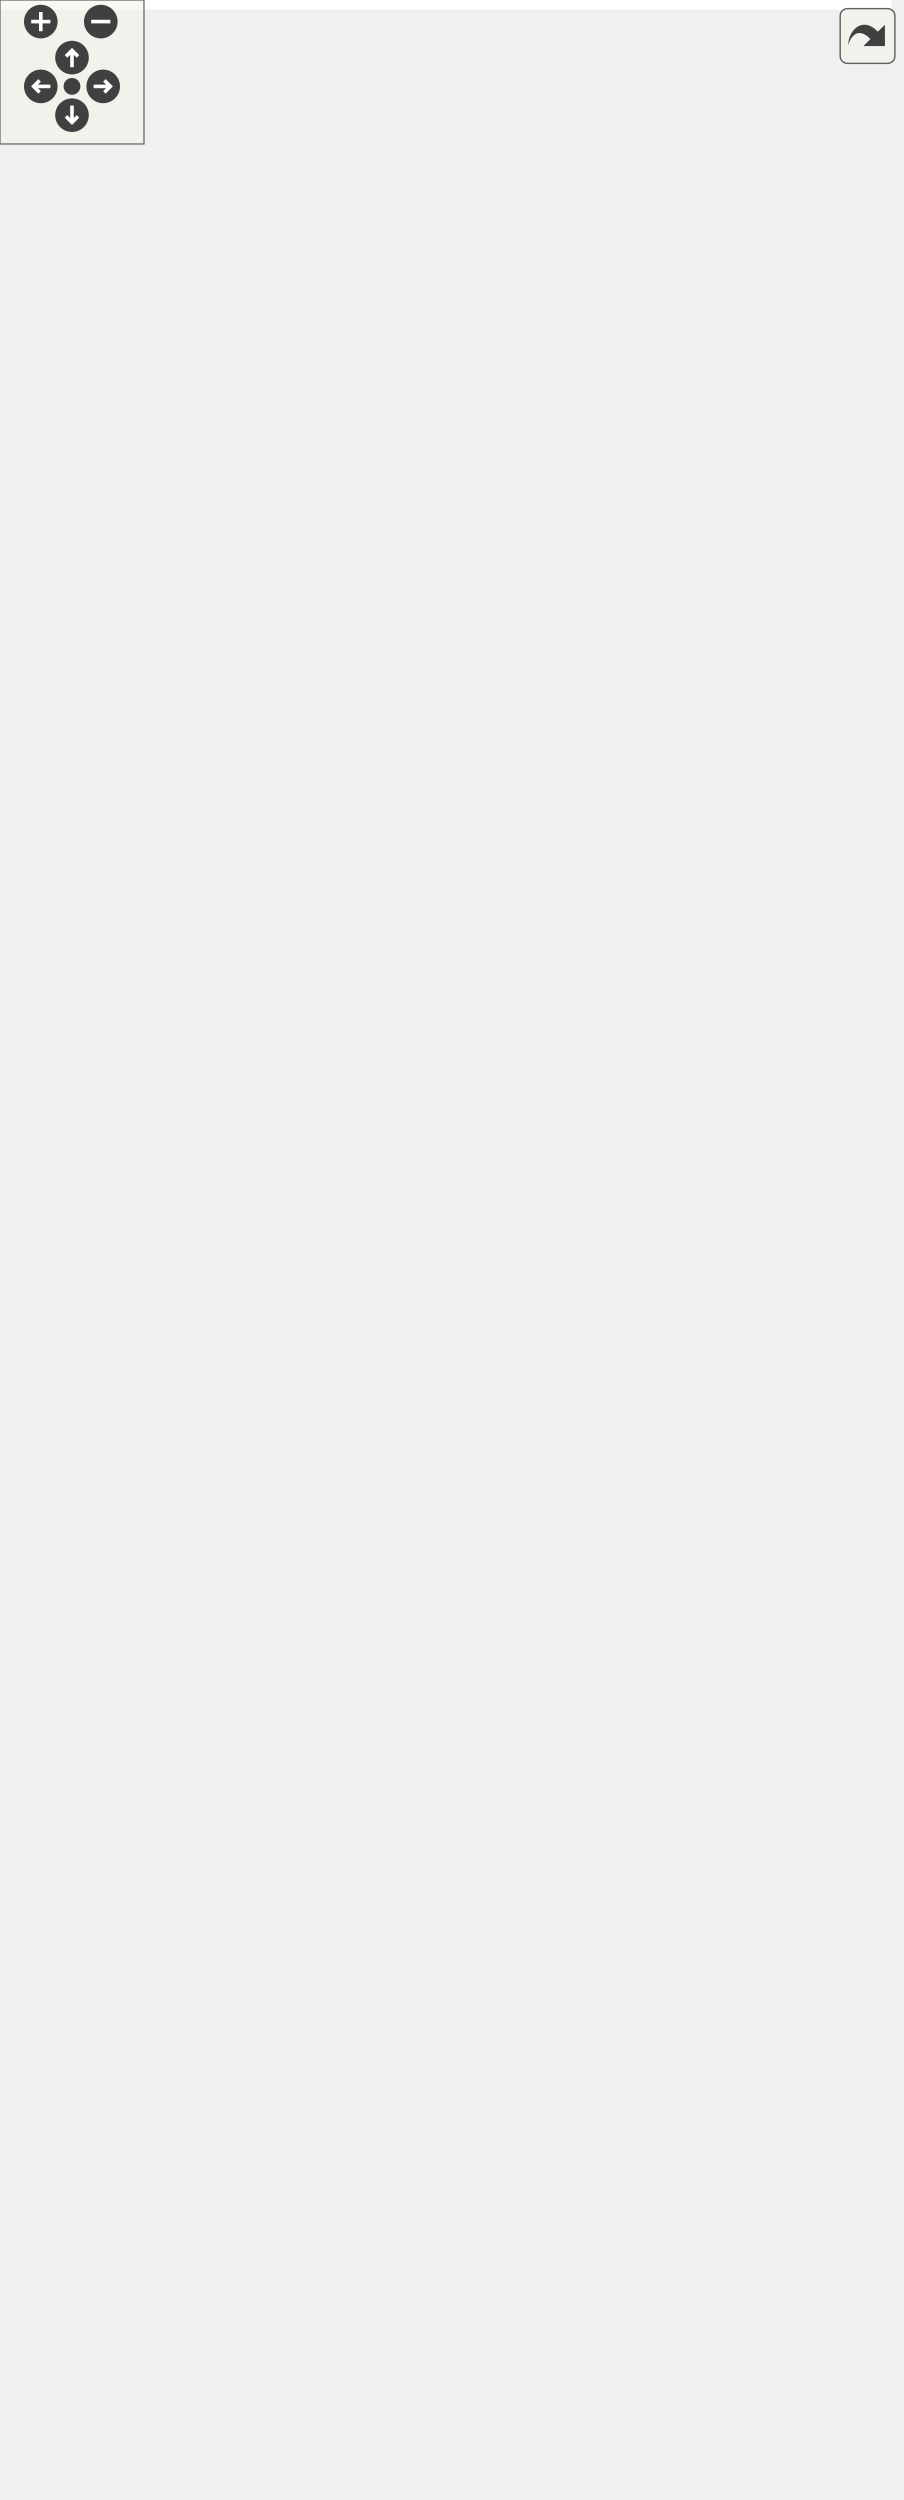
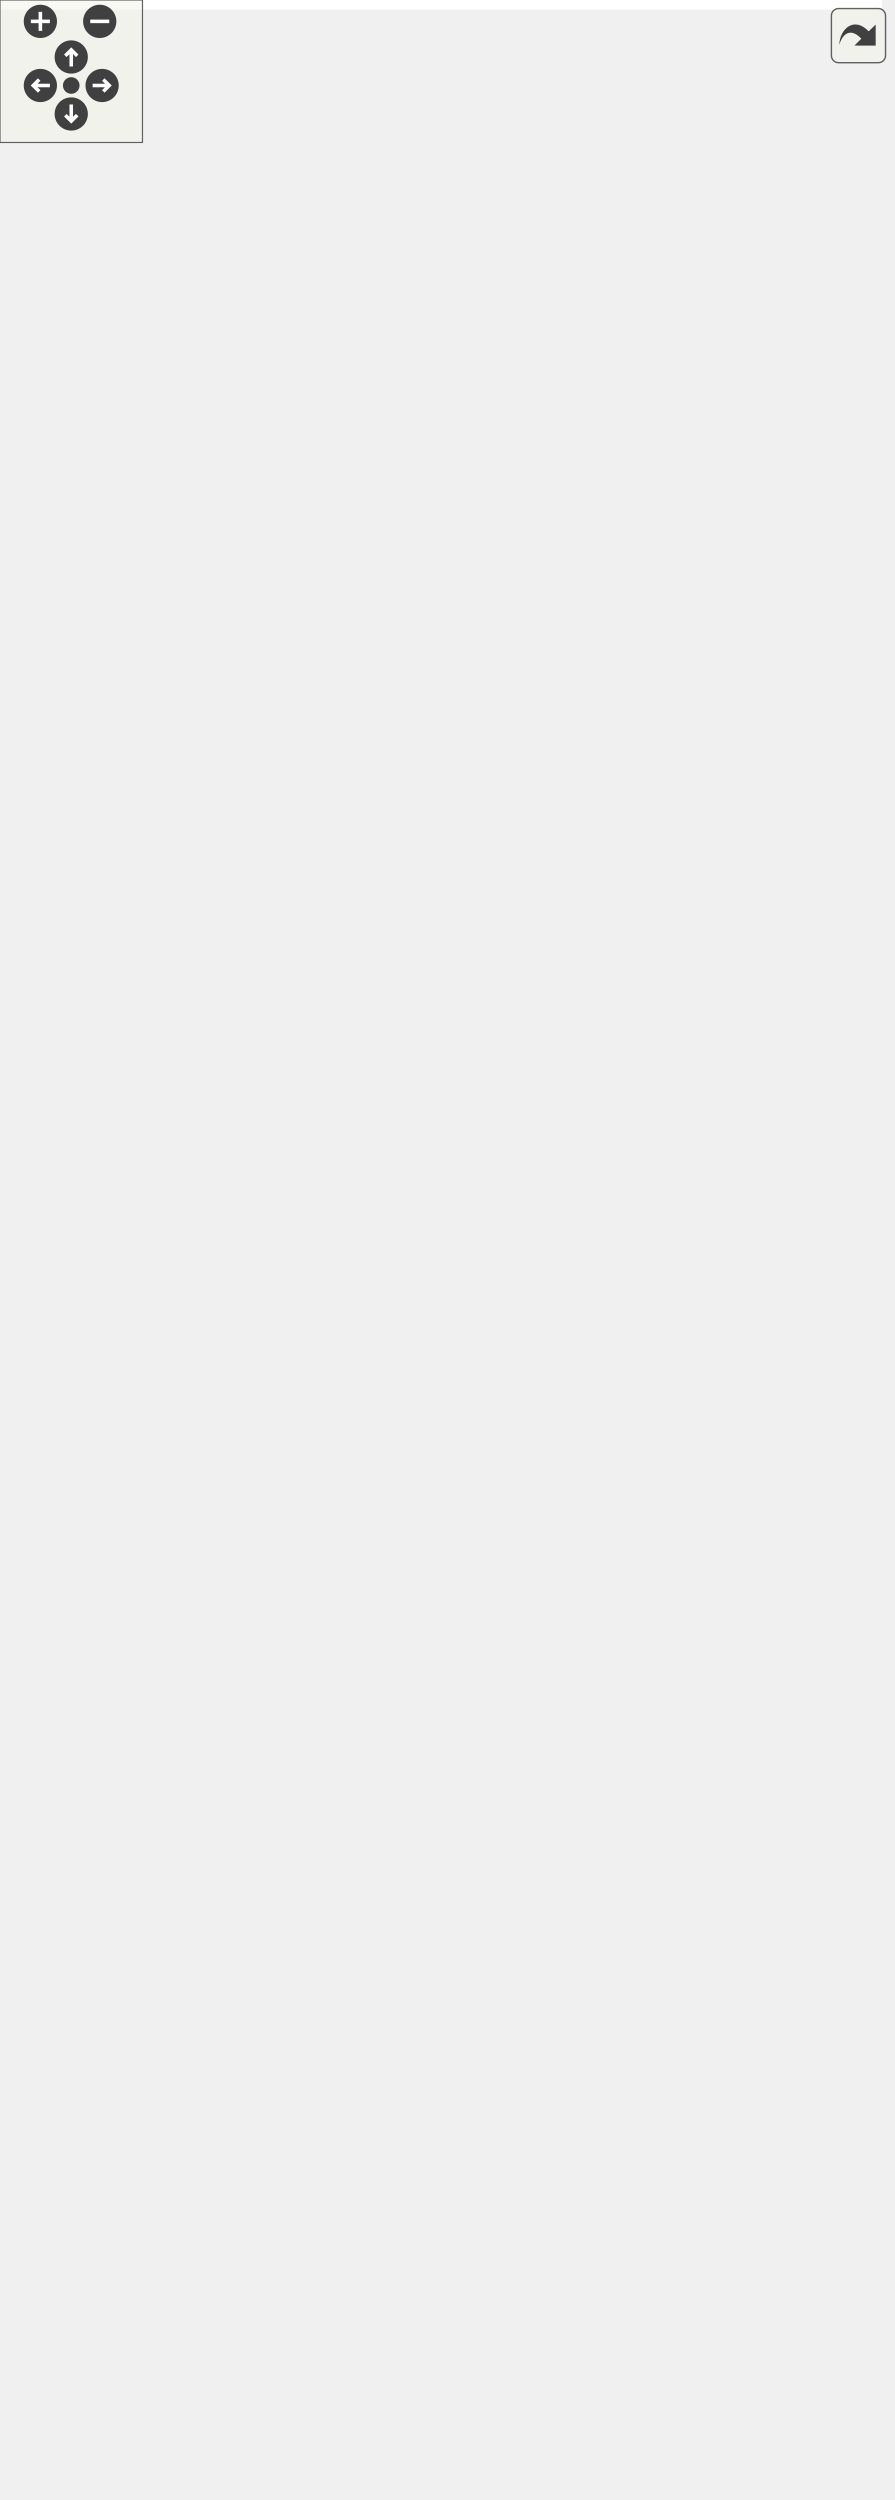
<svg xmlns="http://www.w3.org/2000/svg" xmlns:xlink="http://www.w3.org/1999/xlink" id="main" version="1.1" xml:space="preserve">
  <style type="text/css">
.edge:hover path { stroke: red; }
.edge:hover polygon { stroke: red; fill: red; }
</style>
  <defs>
    <circle id="rim" cx="0" cy="0" r="7" />
    <circle id="rim2" cx="0" cy="0" r="3.5" />
    <g id="zoomPlus">
      <use xlink:href="#rim" fill="#404040">
        <set attributeName="fill" to="#808080" begin="zoomplus.mouseover" end="zoomplus.mouseout" />
      </use>
      <path d="M-4,0h8M0,-4v8" fill="none" stroke="white" stroke-width="1.5" pointer-events="none" />
    </g>
    <g id="zoomMin">
      <use xlink:href="#rim" fill="#404040">
        <set attributeName="fill" to="#808080" begin="zoomminus.mouseover" end="zoomminus.mouseout" />
      </use>
      <path d="M-4,0h8" fill="none" stroke="white" stroke-width="1.5" pointer-events="none" />
    </g>
    <g id="dirArrow">
      <path fill="none" stroke="white" stroke-width="1.5" d="M0,-3.0v7 M-2.5,-0.5L0,-3.0L2.5,-0.5" />
    </g>
    <g id="resetDef">
      <use xlink:href="#rim2" fill="#404040">
        <set attributeName="fill" to="#808080" begin="reset.mouseover" end="reset.mouseout" />
      </use>
    </g>
  </defs>
  <svg id="graph" class="graph">
    <g id="viewport">
-       <polygon fill="white" stroke="transparent" points="-4,4 -4,-981 371.5,-981 371.5,4 -4,4" />
+       <polygon fill="white" stroke="transparent" points="-4,4 -4,-992 371.5,-992 371.5,4 -4,4" />
      <g id="node1" class="node">
        <g id="a_node1">
          <a xlink:title=" ">
            <polygon fill="#bfbfbf" stroke="black" points="97.5,-0.5 97.5,-277.5 274.5,-277.5 274.5,-0.5 97.5,-0.5" />
            <text text-anchor="middle" x="186" y="-265.5" font-family="Helvetica,sans-Serif" font-size="10.00">Ra::Headless::CLIViewer</text>
            <polyline fill="none" stroke="black" points="97.5,-258.5 274.5,-258.5 " />
            <text text-anchor="middle" x="186" y="-246.5" font-family="Helvetica,sans-Serif" font-size="10.00"> </text>
            <polyline fill="none" stroke="black" points="97.5,-239.5 274.5,-239.5 " />
            <text text-anchor="start" x="105.5" y="-227.5" font-family="Helvetica,sans-Serif" font-size="10.00">+ getEngine()</text>
            <text text-anchor="start" x="105.5" y="-216.5" font-family="Helvetica,sans-Serif" font-size="10.00">+ CLIViewer()</text>
            <text text-anchor="start" x="105.5" y="-205.5" font-family="Helvetica,sans-Serif" font-size="10.00">+ ~CLIViewer()</text>
            <text text-anchor="start" x="105.5" y="-194.5" font-family="Helvetica,sans-Serif" font-size="10.00">+ init()</text>
            <text text-anchor="start" x="105.5" y="-183.5" font-family="Helvetica,sans-Serif" font-size="10.00">+ oneFrame()</text>
            <text text-anchor="start" x="105.5" y="-172.5" font-family="Helvetica,sans-Serif" font-size="10.00">+ setRenderer()</text>
            <text text-anchor="start" x="105.5" y="-161.5" font-family="Helvetica,sans-Serif" font-size="10.00">+ addDataFileLoader()</text>
            <text text-anchor="start" x="105.5" y="-150.5" font-family="Helvetica,sans-Serif" font-size="10.00">+ loadScene()</text>
            <text text-anchor="start" x="105.5" y="-139.5" font-family="Helvetica,sans-Serif" font-size="10.00">+ compileScene()</text>
            <text text-anchor="start" x="105.5" y="-128.5" font-family="Helvetica,sans-Serif" font-size="10.00">+ openGlAddOns()</text>
            <text text-anchor="start" x="105.5" y="-117.5" font-family="Helvetica,sans-Serif" font-size="10.00">+ bindOpenGLContext()</text>
            <text text-anchor="start" x="105.5" y="-106.5" font-family="Helvetica,sans-Serif" font-size="10.00">+ setCamera()</text>
            <text text-anchor="start" x="105.5" y="-95.5" font-family="Helvetica,sans-Serif" font-size="10.00">+ setImageNamePrefix()</text>
            <text text-anchor="start" x="105.5" y="-84.5" font-family="Helvetica,sans-Serif" font-size="10.00">+ getCommandLineParameters()</text>
            <text text-anchor="start" x="105.5" y="-73.5" font-family="Helvetica,sans-Serif" font-size="10.00">+ grabFrame()</text>
            <text text-anchor="start" x="105.5" y="-62.5" font-family="Helvetica,sans-Serif" font-size="10.00">+ showWindow()</text>
            <text text-anchor="start" x="105.5" y="-51.5" font-family="Helvetica,sans-Serif" font-size="10.00">+ getWindow()</text>
            <text text-anchor="start" x="105.5" y="-40.5" font-family="Helvetica,sans-Serif" font-size="10.00">+ renderLoop()</text>
            <text text-anchor="start" x="105.5" y="-29.5" font-family="Helvetica,sans-Serif" font-size="10.00">+ getDataFileName()</text>
            <text text-anchor="start" x="105.5" y="-18.5" font-family="Helvetica,sans-Serif" font-size="10.00">+ setDataFileName()</text>
            <text text-anchor="start" x="105.5" y="-7.5" font-family="Helvetica,sans-Serif" font-size="10.00"># resize()</text>
          </a>
        </g>
      </g>
      <g id="node2" class="node">
        <g id="a_node2">
          <a xlink:href="classRa_1_1Headless_1_1CLIBaseApplication.html" target="_top" xlink:title=" ">
-             <polygon fill="white" stroke="black" points="0,-600.5 0,-701.5 180,-701.5 180,-600.5 0,-600.5" />
-             <text text-anchor="middle" x="90" y="-689.5" font-family="Helvetica,sans-Serif" font-size="10.00">Ra::Headless::CLIBaseApplication</text>
-             <polyline fill="none" stroke="black" points="0,-682.5 180,-682.5 " />
-             <text text-anchor="start" x="8" y="-670.5" font-family="Helvetica,sans-Serif" font-size="10.00"># m_cmdLineParser</text>
-             <polyline fill="none" stroke="black" points="0,-663.5 180,-663.5 " />
-             <text text-anchor="start" x="8" y="-651.5" font-family="Helvetica,sans-Serif" font-size="10.00">+ CLIBaseApplication()</text>
-             <text text-anchor="start" x="8" y="-640.5" font-family="Helvetica,sans-Serif" font-size="10.00">+ ~CLIBaseApplication()</text>
-             <text text-anchor="start" x="8" y="-629.5" font-family="Helvetica,sans-Serif" font-size="10.00">+ addOption()</text>
-             <text text-anchor="start" x="8" y="-618.5" font-family="Helvetica,sans-Serif" font-size="10.00">+ addFlag()</text>
-             <text text-anchor="start" x="8" y="-607.5" font-family="Helvetica,sans-Serif" font-size="10.00">+ init()</text>
+             <polygon fill="white" stroke="black" points="0,-606 0,-707 180,-707 180,-606 0,-606" />
+             <text text-anchor="middle" x="90" y="-695" font-family="Helvetica,sans-Serif" font-size="10.00">Ra::Headless::CLIBaseApplication</text>
+             <polyline fill="none" stroke="black" points="0,-688 180,-688 " />
+             <text text-anchor="start" x="8" y="-676" font-family="Helvetica,sans-Serif" font-size="10.00"># m_cmdLineParser</text>
+             <polyline fill="none" stroke="black" points="0,-669 180,-669 " />
+             <text text-anchor="start" x="8" y="-657" font-family="Helvetica,sans-Serif" font-size="10.00">+ CLIBaseApplication()</text>
+             <text text-anchor="start" x="8" y="-646" font-family="Helvetica,sans-Serif" font-size="10.00">+ ~CLIBaseApplication()</text>
+             <text text-anchor="start" x="8" y="-635" font-family="Helvetica,sans-Serif" font-size="10.00">+ addOption()</text>
+             <text text-anchor="start" x="8" y="-624" font-family="Helvetica,sans-Serif" font-size="10.00">+ addFlag()</text>
+             <text text-anchor="start" x="8" y="-613" font-family="Helvetica,sans-Serif" font-size="10.00">+ init()</text>
          </a>
        </g>
      </g>
      <g id="edge1" class="edge">
-         <path fill="none" stroke="midnightblue" d="M101.25,-590.26C115.6,-513.98 140.89,-379.66 160.11,-277.53" />
-         <polygon fill="none" stroke="midnightblue" points="97.79,-589.7 99.38,-600.17 104.67,-590.99 97.79,-589.7" />
+         <path fill="none" stroke="midnightblue" d="M101.16,-595.55C115.57,-518.19 141.07,-381.25 160.37,-277.65" />
+         <polygon fill="none" stroke="midnightblue" points="97.68,-595.13 99.29,-605.6 104.56,-596.41 97.68,-595.13" />
      </g>
      <g id="node3" class="node">
        <g id="a_node3">
          <a xlink:href="classRa_1_1Engine_1_1RadiumEngine.html" target="_top" xlink:title=" ">
-             <polygon fill="white" stroke="black" points="198.5,-325.5 198.5,-976.5 367.5,-976.5 367.5,-325.5 198.5,-325.5" />
-             <text text-anchor="middle" x="283" y="-964.5" font-family="Helvetica,sans-Serif" font-size="10.00">Ra::Engine::RadiumEngine</text>
-             <polyline fill="none" stroke="black" points="198.5,-957.5 367.5,-957.5 " />
-             <text text-anchor="middle" x="283" y="-945.5" font-family="Helvetica,sans-Serif" font-size="10.00"> </text>
-             <polyline fill="none" stroke="black" points="198.5,-938.5 367.5,-938.5 " />
-             <text text-anchor="start" x="206.5" y="-926.5" font-family="Helvetica,sans-Serif" font-size="10.00">+ initialize()</text>
-             <text text-anchor="start" x="206.5" y="-915.5" font-family="Helvetica,sans-Serif" font-size="10.00">+ initializeGL()</text>
-             <text text-anchor="start" x="206.5" y="-904.5" font-family="Helvetica,sans-Serif" font-size="10.00">+ getOpenGLVersion()</text>
-             <text text-anchor="start" x="206.5" y="-893.5" font-family="Helvetica,sans-Serif" font-size="10.00">+ cleanup()</text>
-             <text text-anchor="start" x="206.5" y="-882.5" font-family="Helvetica,sans-Serif" font-size="10.00">+ getTasks()</text>
-             <text text-anchor="start" x="206.5" y="-871.5" font-family="Helvetica,sans-Serif" font-size="10.00">+ registerSystem()</text>
-             <text text-anchor="start" x="206.5" y="-860.5" font-family="Helvetica,sans-Serif" font-size="10.00">+ getSystem()</text>
-             <text text-anchor="start" x="206.5" y="-849.5" font-family="Helvetica,sans-Serif" font-size="10.00">+ getMesh()</text>
-             <text text-anchor="start" x="206.5" y="-838.5" font-family="Helvetica,sans-Serif" font-size="10.00">+ loadFile()</text>
-             <text text-anchor="start" x="206.5" y="-827.5" font-family="Helvetica,sans-Serif" font-size="10.00">+ getFileData()</text>
-             <text text-anchor="start" x="206.5" y="-816.5" font-family="Helvetica,sans-Serif" font-size="10.00">+ releaseFile()</text>
-             <text text-anchor="start" x="206.5" y="-805.5" font-family="Helvetica,sans-Serif" font-size="10.00">+ endFrameSync()</text>
-             <text text-anchor="start" x="206.5" y="-794.5" font-family="Helvetica,sans-Serif" font-size="10.00">+ getRenderObjectManager()</text>
-             <text text-anchor="start" x="206.5" y="-783.5" font-family="Helvetica,sans-Serif" font-size="10.00">+ getEntityManager()</text>
-             <text text-anchor="start" x="206.5" y="-772.5" font-family="Helvetica,sans-Serif" font-size="10.00">+ getSignalManager()</text>
-             <text text-anchor="start" x="206.5" y="-761.5" font-family="Helvetica,sans-Serif" font-size="10.00">+ getTextureManager()</text>
-             <text text-anchor="start" x="206.5" y="-750.5" font-family="Helvetica,sans-Serif" font-size="10.00">+ getShaderProgramManager()</text>
-             <text text-anchor="start" x="206.5" y="-739.5" font-family="Helvetica,sans-Serif" font-size="10.00">+ registerFileLoader()</text>
-             <text text-anchor="start" x="206.5" y="-728.5" font-family="Helvetica,sans-Serif" font-size="10.00">+ getFileLoaders()</text>
-             <text text-anchor="start" x="206.5" y="-717.5" font-family="Helvetica,sans-Serif" font-size="10.00">+ computeSceneAabb()</text>
-             <text text-anchor="start" x="206.5" y="-706.5" font-family="Helvetica,sans-Serif" font-size="10.00">+ pushFboAndViewport()</text>
-             <text text-anchor="start" x="206.5" y="-695.5" font-family="Helvetica,sans-Serif" font-size="10.00">+ popFboAndViewport()</text>
-             <text text-anchor="start" x="206.5" y="-684.5" font-family="Helvetica,sans-Serif" font-size="10.00">+ getResourcesDir()</text>
-             <text text-anchor="start" x="206.5" y="-673.5" font-family="Helvetica,sans-Serif" font-size="10.00">+ runGpuTasks()</text>
-             <text text-anchor="start" x="206.5" y="-662.5" font-family="Helvetica,sans-Serif" font-size="10.00">+ addGpuTask()</text>
+             <polygon fill="white" stroke="black" points="198.5,-325.5 198.5,-987.5 367.5,-987.5 367.5,-325.5 198.5,-325.5" />
+             <text text-anchor="middle" x="283" y="-975.5" font-family="Helvetica,sans-Serif" font-size="10.00">Ra::Engine::RadiumEngine</text>
+             <polyline fill="none" stroke="black" points="198.5,-968.5 367.5,-968.5 " />
+             <text text-anchor="middle" x="283" y="-956.5" font-family="Helvetica,sans-Serif" font-size="10.00"> </text>
+             <polyline fill="none" stroke="black" points="198.5,-949.5 367.5,-949.5 " />
+             <text text-anchor="start" x="206.5" y="-937.5" font-family="Helvetica,sans-Serif" font-size="10.00">+ initialize()</text>
+             <text text-anchor="start" x="206.5" y="-926.5" font-family="Helvetica,sans-Serif" font-size="10.00">+ initializeGL()</text>
+             <text text-anchor="start" x="206.5" y="-915.5" font-family="Helvetica,sans-Serif" font-size="10.00">+ getOpenGLVersion()</text>
+             <text text-anchor="start" x="206.5" y="-904.5" font-family="Helvetica,sans-Serif" font-size="10.00">+ cleanup()</text>
+             <text text-anchor="start" x="206.5" y="-893.5" font-family="Helvetica,sans-Serif" font-size="10.00">+ getTasks()</text>
+             <text text-anchor="start" x="206.5" y="-882.5" font-family="Helvetica,sans-Serif" font-size="10.00">+ registerSystem()</text>
+             <text text-anchor="start" x="206.5" y="-871.5" font-family="Helvetica,sans-Serif" font-size="10.00">+ getSystem()</text>
+             <text text-anchor="start" x="206.5" y="-860.5" font-family="Helvetica,sans-Serif" font-size="10.00">+ getMesh()</text>
+             <text text-anchor="start" x="206.5" y="-849.5" font-family="Helvetica,sans-Serif" font-size="10.00">+ loadFile()</text>
+             <text text-anchor="start" x="206.5" y="-838.5" font-family="Helvetica,sans-Serif" font-size="10.00">+ getFileData()</text>
+             <text text-anchor="start" x="206.5" y="-827.5" font-family="Helvetica,sans-Serif" font-size="10.00">+ releaseFile()</text>
+             <text text-anchor="start" x="206.5" y="-816.5" font-family="Helvetica,sans-Serif" font-size="10.00">+ endFrameSync()</text>
+             <text text-anchor="start" x="206.5" y="-805.5" font-family="Helvetica,sans-Serif" font-size="10.00">+ getRenderObjectManager()</text>
+             <text text-anchor="start" x="206.5" y="-794.5" font-family="Helvetica,sans-Serif" font-size="10.00">+ getEntityManager()</text>
+             <text text-anchor="start" x="206.5" y="-783.5" font-family="Helvetica,sans-Serif" font-size="10.00">+ getSignalManager()</text>
+             <text text-anchor="start" x="206.5" y="-772.5" font-family="Helvetica,sans-Serif" font-size="10.00">+ getTextureManager()</text>
+             <text text-anchor="start" x="206.5" y="-761.5" font-family="Helvetica,sans-Serif" font-size="10.00">+ getShaderProgramManager()</text>
+             <text text-anchor="start" x="206.5" y="-750.5" font-family="Helvetica,sans-Serif" font-size="10.00">+ registerFileLoader()</text>
+             <text text-anchor="start" x="206.5" y="-739.5" font-family="Helvetica,sans-Serif" font-size="10.00">+ getFileLoaders()</text>
+             <text text-anchor="start" x="206.5" y="-728.5" font-family="Helvetica,sans-Serif" font-size="10.00">+ computeSceneAabb()</text>
+             <text text-anchor="start" x="206.5" y="-717.5" font-family="Helvetica,sans-Serif" font-size="10.00">+ pushFboAndViewport()</text>
+             <text text-anchor="start" x="206.5" y="-706.5" font-family="Helvetica,sans-Serif" font-size="10.00">+ popFboAndViewport()</text>
+             <text text-anchor="start" x="206.5" y="-695.5" font-family="Helvetica,sans-Serif" font-size="10.00">+ getResourcesDir()</text>
+             <text text-anchor="start" x="206.5" y="-684.5" font-family="Helvetica,sans-Serif" font-size="10.00">+ runGpuTasks()</text>
+             <text text-anchor="start" x="206.5" y="-673.5" font-family="Helvetica,sans-Serif" font-size="10.00">+ addGpuTask()</text>
+             <text text-anchor="start" x="206.5" y="-662.5" font-family="Helvetica,sans-Serif" font-size="10.00">+ removeGpuTask()</text>
            <text text-anchor="start" x="206.5" y="-651.5" font-family="Helvetica,sans-Serif" font-size="10.00">+ setRealTime()</text>
            <text text-anchor="start" x="206.5" y="-640.5" font-family="Helvetica,sans-Serif" font-size="10.00">+ isRealTime()</text>
            <text text-anchor="start" x="206.5" y="-629.5" font-family="Helvetica,sans-Serif" font-size="10.00">+ isConstantTime()</text>
            <text text-anchor="start" x="206.5" y="-618.5" font-family="Helvetica,sans-Serif" font-size="10.00">+ setConstantTimeStep()</text>
            <text text-anchor="start" x="206.5" y="-607.5" font-family="Helvetica,sans-Serif" font-size="10.00">+ setForwardBackward()</text>
            <text text-anchor="start" x="206.5" y="-596.5" font-family="Helvetica,sans-Serif" font-size="10.00">+ play()</text>
            <text text-anchor="start" x="206.5" y="-585.5" font-family="Helvetica,sans-Serif" font-size="10.00">+ step()</text>
            <text text-anchor="start" x="206.5" y="-574.5" font-family="Helvetica,sans-Serif" font-size="10.00">+ resetTime()</text>
            <text text-anchor="start" x="206.5" y="-563.5" font-family="Helvetica,sans-Serif" font-size="10.00">+ setTime()</text>
            <text text-anchor="start" x="206.5" y="-552.5" font-family="Helvetica,sans-Serif" font-size="10.00">+ setStartTime()</text>
            <text text-anchor="start" x="206.5" y="-541.5" font-family="Helvetica,sans-Serif" font-size="10.00">+ getStartTime()</text>
            <text text-anchor="start" x="206.5" y="-530.5" font-family="Helvetica,sans-Serif" font-size="10.00">+ setEndTime()</text>
            <text text-anchor="start" x="206.5" y="-519.5" font-family="Helvetica,sans-Serif" font-size="10.00">+ getEndTime()</text>
            <text text-anchor="start" x="206.5" y="-508.5" font-family="Helvetica,sans-Serif" font-size="10.00">+ getTime()</text>
            <text text-anchor="start" x="206.5" y="-497.5" font-family="Helvetica,sans-Serif" font-size="10.00">+ getFrame()</text>
            <text text-anchor="start" x="206.5" y="-486.5" font-family="Helvetica,sans-Serif" font-size="10.00">* setRealTime()</text>
            <text text-anchor="start" x="206.5" y="-475.5" font-family="Helvetica,sans-Serif" font-size="10.00">* isRealTime()</text>
            <text text-anchor="start" x="206.5" y="-464.5" font-family="Helvetica,sans-Serif" font-size="10.00">* isConstantTime()</text>
            <text text-anchor="start" x="206.5" y="-453.5" font-family="Helvetica,sans-Serif" font-size="10.00">* setConstantTimeStep()</text>
            <text text-anchor="start" x="206.5" y="-442.5" font-family="Helvetica,sans-Serif" font-size="10.00">* setForwardBackward()</text>
            <text text-anchor="start" x="206.5" y="-431.5" font-family="Helvetica,sans-Serif" font-size="10.00">* play()</text>
            <text text-anchor="start" x="206.5" y="-420.5" font-family="Helvetica,sans-Serif" font-size="10.00">* step()</text>
            <text text-anchor="start" x="206.5" y="-409.5" font-family="Helvetica,sans-Serif" font-size="10.00">* resetTime()</text>
            <text text-anchor="start" x="206.5" y="-398.5" font-family="Helvetica,sans-Serif" font-size="10.00">* setTime()</text>
            <text text-anchor="start" x="206.5" y="-387.5" font-family="Helvetica,sans-Serif" font-size="10.00">* setStartTime()</text>
            <text text-anchor="start" x="206.5" y="-376.5" font-family="Helvetica,sans-Serif" font-size="10.00">* getStartTime()</text>
            <text text-anchor="start" x="206.5" y="-365.5" font-family="Helvetica,sans-Serif" font-size="10.00">* setEndTime()</text>
            <text text-anchor="start" x="206.5" y="-354.5" font-family="Helvetica,sans-Serif" font-size="10.00">* getEndTime()</text>
            <text text-anchor="start" x="206.5" y="-343.5" font-family="Helvetica,sans-Serif" font-size="10.00">* getTime()</text>
            <text text-anchor="start" x="206.5" y="-332.5" font-family="Helvetica,sans-Serif" font-size="10.00">* getFrame()</text>
          </a>
        </g>
      </g>
      <g id="edge2" class="edge">
-         <path fill="none" stroke="#404040" d="M221.22,-325.2C218.91,-313.05 216.64,-301.12 214.44,-289.55" />
-         <polygon fill="none" stroke="#404040" points="214.42,-289.41 209.37,-284.26 212.17,-277.62 217.23,-282.76 214.42,-289.41" />
+         <path fill="none" stroke="#404040" d="M220.88,-325.38C218.59,-313.19 216.34,-301.23 214.16,-289.64" />
+         <polygon fill="none" stroke="#404040" points="214.13,-289.48 209.09,-284.32 211.91,-277.68 216.95,-282.84 214.13,-289.48" />
        <text text-anchor="middle" x="248" y="-299" font-family="Helvetica,sans-Serif" font-size="10.00"> +m_engine</text>
      </g>
    </g>
  </svg>
  <g id="navigator" transform="translate(0 0)" fill="#404254">
    <rect fill="#f2f5e9" fill-opacity="0.5" stroke="#606060" stroke-width=".5" x="0" y="0" width="60" height="60" />
    <use id="zoomplus" xlink:href="#zoomPlus" x="17" y="9" />
    <use id="zoomminus" xlink:href="#zoomMin" x="42" y="9" />
    <use id="reset" xlink:href="#resetDef" x="30" y="36" />
    <g id="arrowUp" xlink:href="#dirArrow" transform="translate(30 24)">
      <use xlink:href="#rim" fill="#404040">
        <set attributeName="fill" to="#808080" begin="arrowUp.mouseover" end="arrowUp.mouseout" />
      </use>
      <path fill="none" stroke="white" stroke-width="1.5" d="M0,-3.0v7 M-2.5,-0.5L0,-3.0L2.5,-0.5" />
    </g>
    <g id="arrowRight" xlink:href="#dirArrow" transform="rotate(90) translate(36 -43)">
      <use xlink:href="#rim" fill="#404040">
        <set attributeName="fill" to="#808080" begin="arrowRight.mouseover" end="arrowRight.mouseout" />
      </use>
      <path fill="none" stroke="white" stroke-width="1.5" d="M0,-3.0v7 M-2.5,-0.5L0,-3.0L2.5,-0.5" />
    </g>
    <g id="arrowDown" xlink:href="#dirArrow" transform="rotate(180) translate(-30 -48)">
      <use xlink:href="#rim" fill="#404040">
        <set attributeName="fill" to="#808080" begin="arrowDown.mouseover" end="arrowDown.mouseout" />
      </use>
      <path fill="none" stroke="white" stroke-width="1.5" d="M0,-3.0v7 M-2.5,-0.5L0,-3.0L2.5,-0.5" />
    </g>
    <g id="arrowLeft" xlink:href="#dirArrow" transform="rotate(270) translate(-36 17)">
      <use xlink:href="#rim" fill="#404040">
        <set attributeName="fill" to="#808080" begin="arrowLeft.mouseover" end="arrowLeft.mouseout" />
      </use>
      <path fill="none" stroke="white" stroke-width="1.5" d="M0,-3.0v7 M-2.5,-0.5L0,-3.0L2.5,-0.5" />
    </g>
  </g>
  <svg viewBox="0 0 15 15" width="100%" height="30px" preserveAspectRatio="xMaxYMin meet">
    <g id="arrow_out" transform="scale(0.3 0.3)">
      <a xlink:href="classRa_1_1Headless_1_1CLIViewer__coll__graph_org.svg" target="_base">
        <rect id="button" ry="5" rx="5" y="6" x="6" height="38" width="38" fill="#f2f5e9" fill-opacity="0.5" stroke="#606060" stroke-width="1.0" />
        <path id="arrow" d="M 11.5,31.437 C 11.94,20.098 22.043,11.323 32.159,21.979 L 37.069,17.246 C 37.069,17.246 37.088,32 37.088,32 L 22.16,31.978 C 22.16,31.978 26.998,27.14 26.998,27.14 C 18.529,18.264 13.292,25.23 11.5,31.437 z" style="fill:#404040;" />
      </a>
    </g>
  </svg>
</svg>
